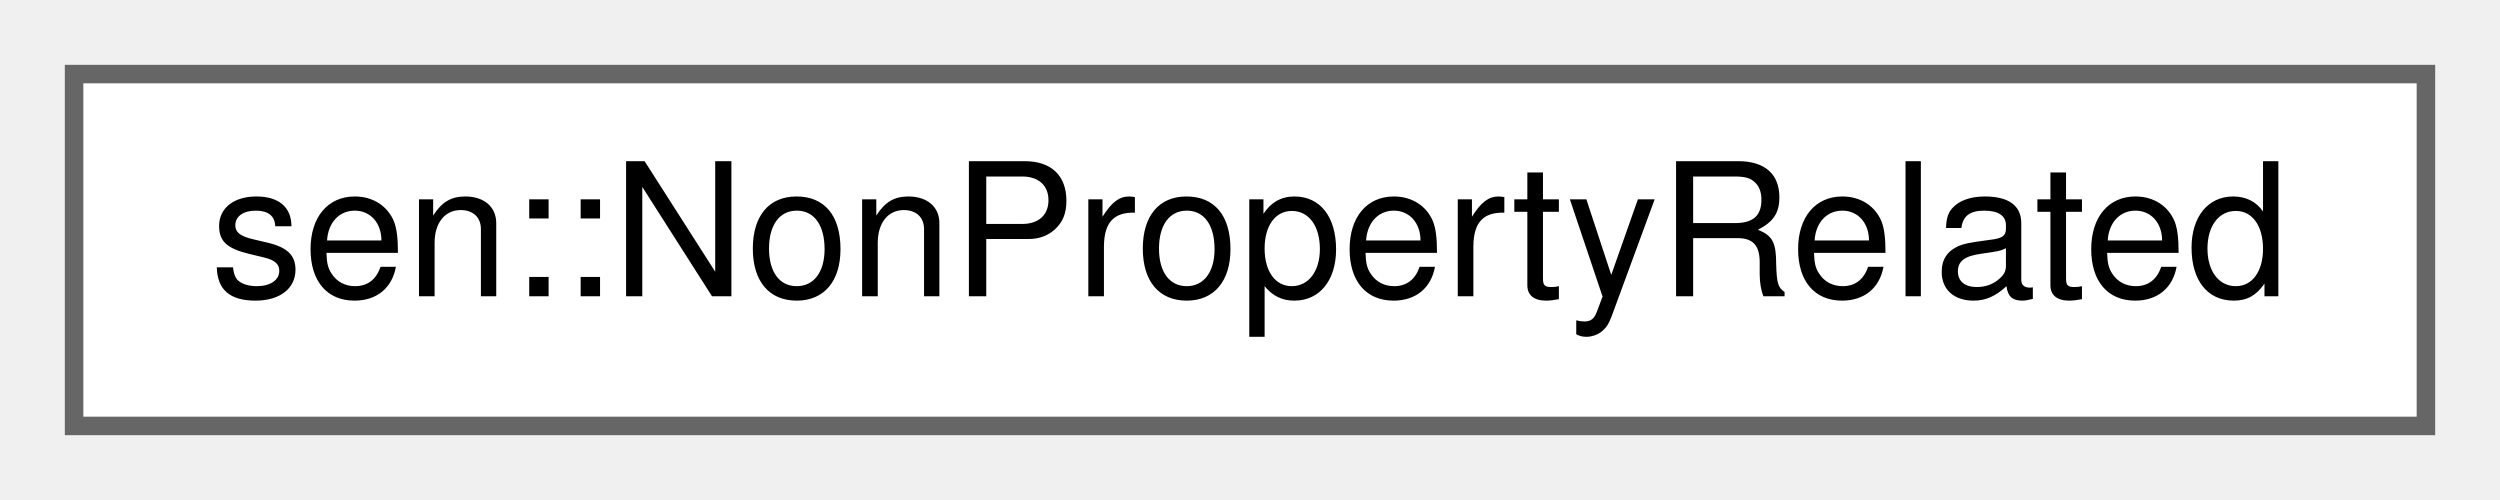
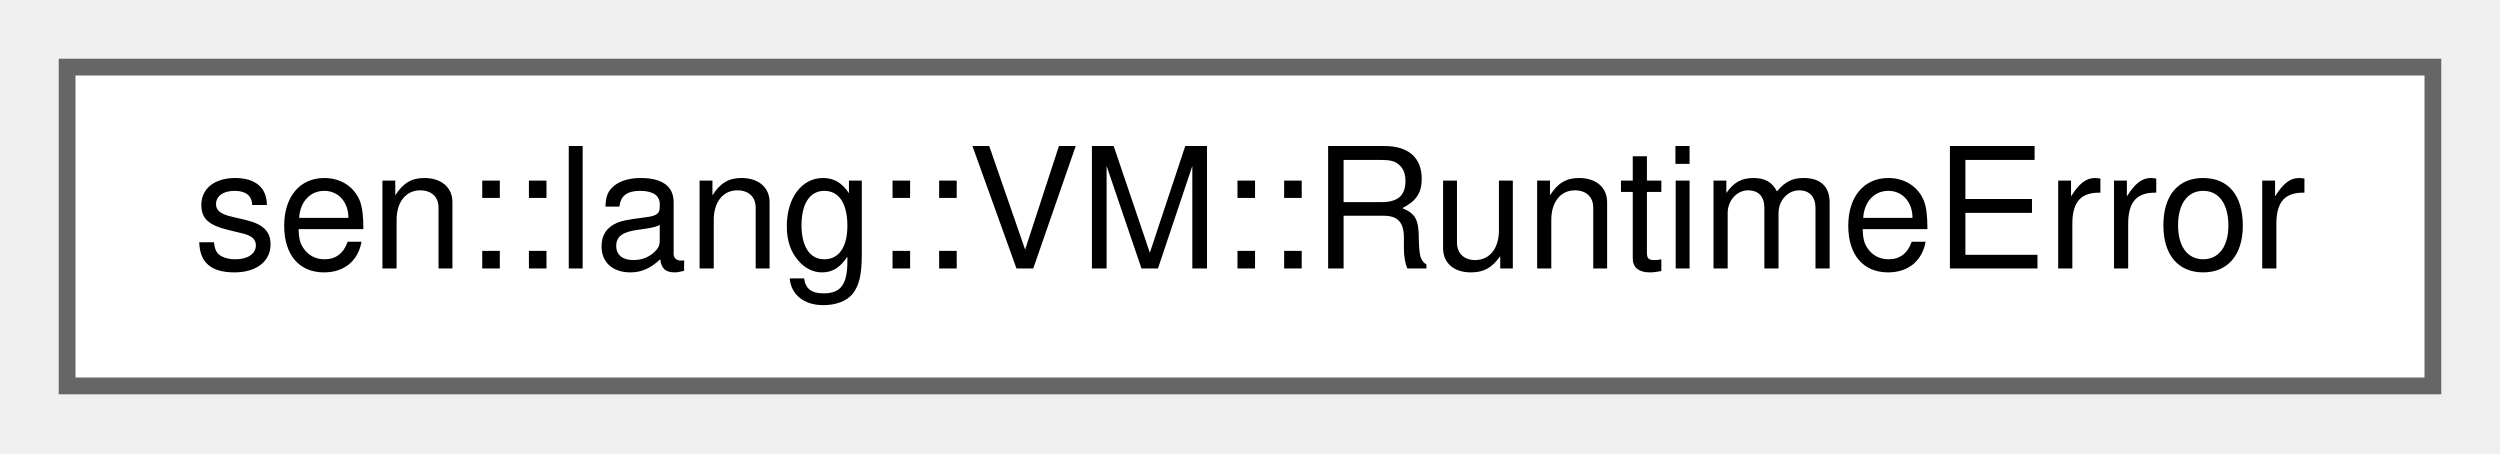
- <svg xmlns="http://www.w3.org/2000/svg" xmlns:xlink="http://www.w3.org/1999/xlink" width="135pt" height="27pt" viewBox="0.00 0.00 135.00 27.00">
+ <svg xmlns="http://www.w3.org/2000/svg" xmlns:xlink="http://www.w3.org/1999/xlink" width="149pt" height="27pt" viewBox="0.00 0.00 149.00 27.00">
  <g id="graph0" class="graph" transform="scale(1 1) rotate(0) translate(4 23)">
    <g id="Node000000" class="node">
      <g id="a_Node000000">
-         <a xlink:href="group__types.html#structsen_1_1_non_property_related" target="_top" xlink:title="Indicates that the method is not directly related to any property.">
-           <polygon fill="white" stroke="#666666" points="127,-19 0,-19 0,0 127,0 127,-19" />
-           <text text-anchor="middle" x="63.5" y="-7" font-family="Helvetica,sans-Serif" font-size="10.00">sen::NonPropertyRelated</text>
+         <a xlink:href="classsen_1_1lang_1_1_v_m.html#structsen_1_1lang_1_1_v_m_1_1_runtime_error" target="_top" xlink:title="Runtime error report.">
+           <polygon fill="white" stroke="#666666" points="141,-19 0,-19 0,0 141,0 141,-19" />
+           <text text-anchor="middle" x="70.5" y="-7" font-family="Helvetica,sans-Serif" font-size="10.00">sen::lang::VM::RuntimeError</text>
        </a>
      </g>
    </g>
  </g>
</svg>
